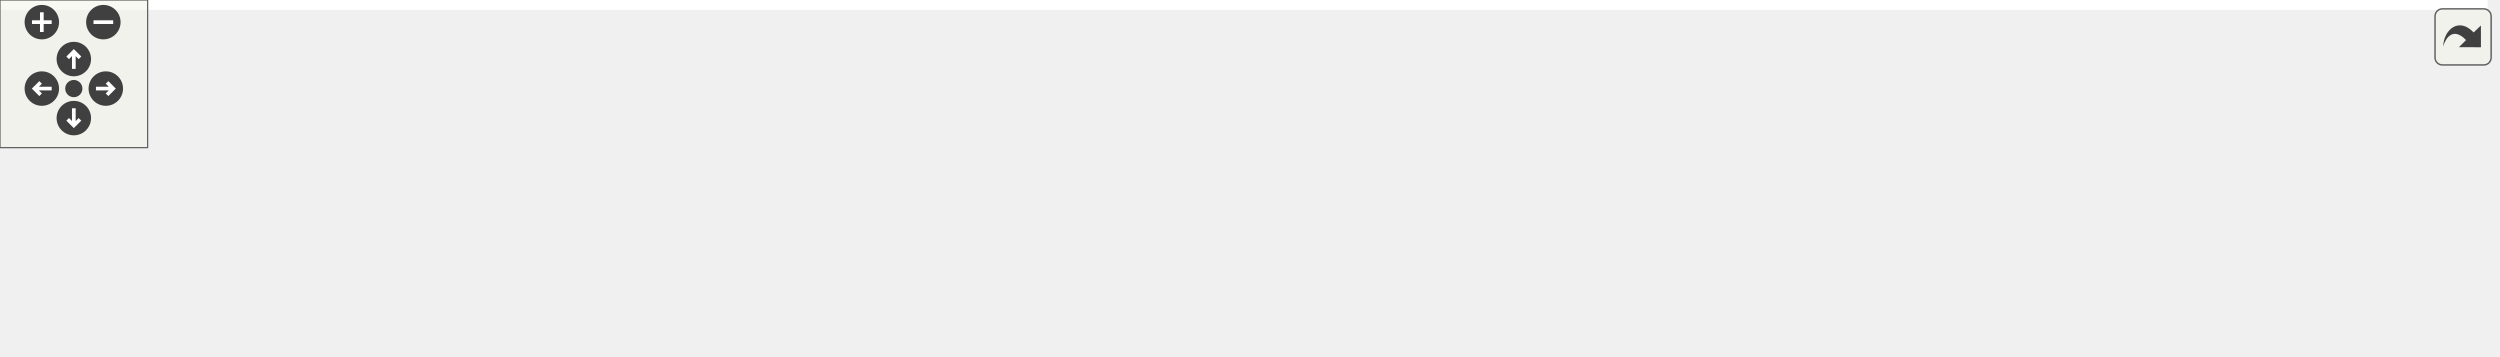
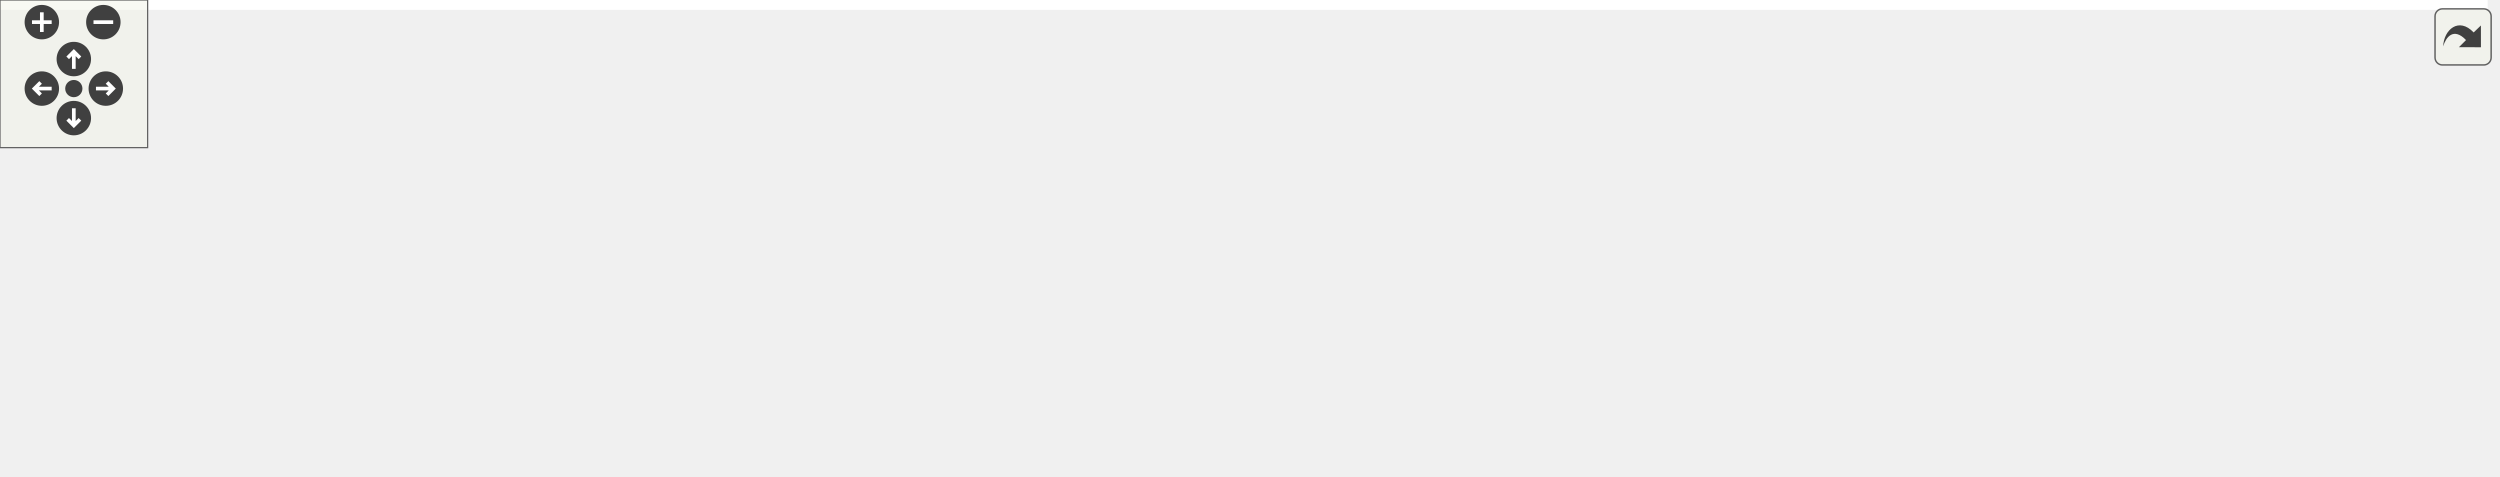
<svg xmlns="http://www.w3.org/2000/svg" xmlns:xlink="http://www.w3.org/1999/xlink" id="main" version="1.1" xml:space="preserve">
  <style type="text/css">
.edge:hover path { stroke: red; }
.edge:hover polygon { stroke: red; fill: red; }
</style>
  <defs>
    <circle id="rim" cx="0" cy="0" r="7" />
    <circle id="rim2" cx="0" cy="0" r="3.5" />
    <g id="zoomPlus">
      <use xlink:href="#rim" fill="#404040">
        <set attributeName="fill" to="#808080" begin="zoomplus.mouseover" end="zoomplus.mouseout" />
      </use>
      <path d="M-4,0h8M0,-4v8" fill="none" stroke="white" stroke-width="1.5" pointer-events="none" />
    </g>
    <g id="zoomMin">
      <use xlink:href="#rim" fill="#404040">
        <set attributeName="fill" to="#808080" begin="zoomminus.mouseover" end="zoomminus.mouseout" />
      </use>
      <path d="M-4,0h8" fill="none" stroke="white" stroke-width="1.5" pointer-events="none" />
    </g>
    <g id="dirArrow">
      <path fill="none" stroke="white" stroke-width="1.5" d="M0,-3.0v7 M-2.5,-0.5L0,-3.0L2.5,-0.5" />
    </g>
    <g id="resetDef">
      <use xlink:href="#rim2" fill="#404040">
        <set attributeName="fill" to="#808080" begin="reset.mouseover" end="reset.mouseout" />
      </use>
    </g>
  </defs>
  <svg id="graph" class="graph">
    <g id="viewport">
-       <polygon fill="#ffffff" stroke="transparent" points="-4,4 -4,-84 1011,-84 1011,4 -4,4" />
+       <polygon fill="#ffffff" stroke="transparent" points="-4,4 -4,-133 1011,-133 1011,4 -4,4" />
      <g id="node1" class="node">
        <g id="a_node1">
          <a xlink:title="This is the Executor subclass which represents the HIP enhanced device.">
-             <polygon fill="#bfbfbf" stroke="#000000" points="907,-18 907,-37 1007,-37 1007,-18 907,-18" />
-             <text text-anchor="middle" x="957" y="-25" font-family="Helvetica,sans-Serif" font-size="10.00" fill="#000000">gko::HipExecutor</text>
+             <polygon fill="#bfbfbf" stroke="#000000" points="907,-55 907,-74 1007,-74 1007,-55 907,-55" />
+             <text text-anchor="middle" x="957" y="-62" font-family="Helvetica,sans-Serif" font-size="10.00" fill="#000000">gko::HipExecutor</text>
          </a>
        </g>
      </g>
      <g id="node2" class="node">
        <g id="a_node2">
          <a xlink:title=" ">
-             <polygon fill="#ffffff" stroke="#bfbfbf" points="724.5,-49.5 724.5,-79.5 865.5,-79.5 865.5,-49.5 724.5,-49.5" />
-             <text text-anchor="start" x="732.5" y="-67.5" font-family="Helvetica,sans-Serif" font-size="10.00" fill="#000000">gko::detail::ExecutorBase</text>
-             <text text-anchor="middle" x="795" y="-56.5" font-family="Helvetica,sans-Serif" font-size="10.00" fill="#000000">&lt; HipExecutor &gt;</text>
+             <polygon fill="#ffffff" stroke="#bfbfbf" points="724.5,-98.5 724.5,-128.5 865.5,-128.5 865.5,-98.5 724.5,-98.5" />
+             <text text-anchor="start" x="732.5" y="-116.5" font-family="Helvetica,sans-Serif" font-size="10.00" fill="#000000">gko::detail::ExecutorBase</text>
+             <text text-anchor="middle" x="795" y="-105.5" font-family="Helvetica,sans-Serif" font-size="10.00" fill="#000000">&lt; HipExecutor &gt;</text>
          </a>
        </g>
      </g>
      <g id="edge1" class="edge">
-         <path fill="none" stroke="#191970" d="M870.889,-47.167C886.192,-43.672 901.739,-40.121 915.334,-37.016" />
-         <polygon fill="#191970" stroke="#191970" points="869.861,-43.812 860.892,-49.451 871.42,-50.636 869.861,-43.812" />
+         <path fill="none" stroke="#191970" d="M854.652,-95.457C878.609,-88.211 905.248,-80.153 925.343,-74.075" />
+         <polygon fill="#191970" stroke="#191970" points="853.486,-92.153 844.927,-98.399 855.512,-98.853 853.486,-92.153" />
      </g>
      <g id="node3" class="node">
        <g id="a_node3">
          <a xlink:href="classgko_1_1Executor.html" target="_top" xlink:title="The first step in using the Ginkgo library consists of creating an executor.">
-             <polygon fill="#ffffff" stroke="#000000" points="600,-55 600,-74 683,-74 683,-55 600,-55" />
-             <text text-anchor="middle" x="641.5" y="-62" font-family="Helvetica,sans-Serif" font-size="10.00" fill="#000000">gko::Executor</text>
+             <polygon fill="#ffffff" stroke="#000000" points="600,-104 600,-123 683,-123 683,-104 600,-104" />
+             <text text-anchor="middle" x="641.5" y="-111" font-family="Helvetica,sans-Serif" font-size="10.00" fill="#000000">gko::Executor</text>
          </a>
        </g>
      </g>
      <g id="edge2" class="edge">
-         <path fill="none" stroke="#191970" d="M693.227,-64.5C703.257,-64.5 713.927,-64.5 724.442,-64.5" />
-         <polygon fill="#191970" stroke="#191970" points="693.039,-61 683.039,-64.5 693.039,-68 693.039,-61" />
+         <path fill="none" stroke="#191970" d="M693.227,-113.5C703.257,-113.5 713.927,-113.5 724.442,-113.5" />
+         <polygon fill="#191970" stroke="#191970" points="693.039,-110 683.039,-113.5 693.039,-117 693.039,-110" />
      </g>
      <g id="node4" class="node">
        <g id="a_node4">
          <a xlink:href="classgko_1_1log_1_1EnableLogging.html" target="_top" xlink:title=" ">
-             <polygon fill="#ffffff" stroke="#000000" points="430,-49.5 430,-79.5 563,-79.5 563,-49.5 430,-49.5" />
-             <text text-anchor="start" x="438" y="-67.5" font-family="Helvetica,sans-Serif" font-size="10.00" fill="#000000">gko::log::EnableLogging</text>
-             <text text-anchor="middle" x="496.5" y="-56.5" font-family="Helvetica,sans-Serif" font-size="10.00" fill="#000000">&lt; Executor &gt;</text>
+             <polygon fill="#ffffff" stroke="#000000" points="430,-98.5 430,-128.5 563,-128.5 563,-98.5 430,-98.5" />
+             <text text-anchor="start" x="438" y="-116.5" font-family="Helvetica,sans-Serif" font-size="10.00" fill="#000000">gko::log::EnableLogging</text>
+             <text text-anchor="middle" x="496.5" y="-105.5" font-family="Helvetica,sans-Serif" font-size="10.00" fill="#000000">&lt; Executor &gt;</text>
          </a>
        </g>
      </g>
      <g id="edge3" class="edge">
-         <path fill="none" stroke="#191970" d="M573.341,-64.5C582.442,-64.5 591.45,-64.5 599.791,-64.5" />
-         <polygon fill="#191970" stroke="#191970" points="573.059,-61 563.059,-64.5 573.059,-68 573.059,-61" />
+         <path fill="none" stroke="#191970" d="M573.341,-113.5C582.442,-113.5 591.45,-113.5 599.791,-113.5" />
+         <polygon fill="#191970" stroke="#191970" points="573.059,-110 563.059,-113.5 573.059,-117 573.059,-110" />
      </g>
      <g id="node5" class="node">
        <g id="a_node5">
          <a xlink:href="classgko_1_1log_1_1Loggable.html" target="_top" xlink:title="Loggable class is an interface which should be implemented by classes wanting to support logging.">
-             <polygon fill="#ffffff" stroke="#000000" points="0,-49 0,-68 106,-68 106,-49 0,-49" />
-             <text text-anchor="middle" x="53" y="-56" font-family="Helvetica,sans-Serif" font-size="10.00" fill="#000000">gko::log::Loggable</text>
+             <polygon fill="#ffffff" stroke="#000000" points="0,-98 0,-117 106,-117 106,-98 0,-98" />
+             <text text-anchor="middle" x="53" y="-105" font-family="Helvetica,sans-Serif" font-size="10.00" fill="#000000">gko::log::Loggable</text>
          </a>
        </g>
      </g>
      <g id="edge4" class="edge">
-         <path fill="none" stroke="#191970" d="M116.299,-63.164C125.259,-63.695 134.359,-64.165 143,-64.5 262.486,-69.137 292.476,-73.033 412,-69.5 417.729,-69.331 423.673,-69.097 429.635,-68.822" />
-         <polygon fill="#191970" stroke="#191970" points="116.472,-59.668 106.275,-62.543 116.039,-66.655 116.472,-59.668" />
+         <path fill="none" stroke="#191970" d="M116.299,-112.164C125.259,-112.695 134.359,-113.165 143,-113.5 262.486,-118.137 292.476,-122.033 412,-118.5 417.729,-118.331 423.673,-118.097 429.635,-117.822" />
+         <polygon fill="#191970" stroke="#191970" points="116.472,-108.668 106.275,-111.543 116.039,-115.655 116.472,-108.668" />
      </g>
      <g id="node6" class="node">
        <g id="a_node6">
          <a xlink:href="classgko_1_1log_1_1EnableLogging.html" target="_top" xlink:title="EnableLogging is a mixin which should be inherited by any class which wants to enable logging.">
-             <polygon fill="#ffffff" stroke="#000000" points="143,-14 143,-55 325,-55 325,-14 143,-14" />
-             <text text-anchor="start" x="151" y="-43" font-family="Helvetica,sans-Serif" font-size="10.00" fill="#000000">gko::log::EnableLogging</text>
-             <text text-anchor="start" x="151" y="-32" font-family="Helvetica,sans-Serif" font-size="10.00" fill="#000000">&lt; ConcreteLoggable, Polymorphic</text>
-             <text text-anchor="middle" x="234" y="-21" font-family="Helvetica,sans-Serif" font-size="10.00" fill="#000000">Base &gt;</text>
+             <polygon fill="#ffffff" stroke="#000000" points="143,-63 143,-104 325,-104 325,-63 143,-63" />
+             <text text-anchor="start" x="151" y="-92" font-family="Helvetica,sans-Serif" font-size="10.00" fill="#000000">gko::log::EnableLogging</text>
+             <text text-anchor="start" x="151" y="-81" font-family="Helvetica,sans-Serif" font-size="10.00" fill="#000000">&lt; ConcreteLoggable, Polymorphic</text>
+             <text text-anchor="middle" x="234" y="-70" font-family="Helvetica,sans-Serif" font-size="10.00" fill="#000000">Base &gt;</text>
          </a>
        </g>
      </g>
      <g id="edge6" class="edge">
-         <path fill="none" stroke="#191970" d="M116.493,-50.081C124.988,-48.955 133.833,-47.782 142.688,-46.608" />
-         <polygon fill="#191970" stroke="#191970" points="115.78,-46.645 106.327,-51.429 116.7,-53.584 115.78,-46.645" />
+         <path fill="none" stroke="#191970" d="M116.493,-99.081C124.988,-97.955 133.833,-96.782 142.688,-95.608" />
+         <polygon fill="#191970" stroke="#191970" points="115.78,-95.645 106.327,-100.429 116.7,-102.584 115.78,-95.645" />
      </g>
      <g id="edge5" class="edge">
-         <path fill="none" stroke="#ffa500" stroke-dasharray="5,2" d="M335.244,-46.071C366.867,-49.685 400.946,-53.58 429.592,-56.853" />
-         <polygon fill="#ffa500" stroke="#ffa500" points="335.406,-42.566 325.073,-44.908 334.611,-49.521 335.406,-42.566" />
-         <text text-anchor="middle" x="377.5" y="-58.5" font-family="Helvetica,sans-Serif" font-size="10.00" fill="#000000"> &lt; Executor &gt;</text>
+         <path fill="none" stroke="#ffa500" stroke-dasharray="5,2" d="M335.244,-95.071C366.867,-98.685 400.946,-102.579 429.592,-105.853" />
+         <polygon fill="#ffa500" stroke="#ffa500" points="335.406,-91.567 325.073,-93.908 334.611,-98.521 335.406,-91.567" />
+         <text text-anchor="middle" x="377.5" y="-107.5" font-family="Helvetica,sans-Serif" font-size="10.00" fill="#000000"> &lt; Executor &gt;</text>
      </g>
      <g id="node7" class="node">
        <g id="a_node7">
          <a xlink:title=" ">
-             <polygon fill="#ffffff" stroke="#bfbfbf" points="720,-.5 720,-30.5 870,-30.5 870,-.5 720,-.5" />
-             <text text-anchor="start" x="728" y="-18.5" font-family="Helvetica,sans-Serif" font-size="10.00" fill="#000000">std::enable_shared</text>
-             <text text-anchor="middle" x="795" y="-7.5" font-family="Helvetica,sans-Serif" font-size="10.00" fill="#000000">_from_this&lt; HipExecutor &gt;</text>
+             <polygon fill="#ffffff" stroke="#bfbfbf" points="720,-49.5 720,-79.5 870,-79.5 870,-49.5 720,-49.5" />
+             <text text-anchor="start" x="728" y="-67.5" font-family="Helvetica,sans-Serif" font-size="10.00" fill="#000000">std::enable_shared</text>
+             <text text-anchor="middle" x="795" y="-56.5" font-family="Helvetica,sans-Serif" font-size="10.00" fill="#000000">_from_this&lt; HipExecutor &gt;</text>
          </a>
        </g>
      </g>
      <g id="edge7" class="edge">
-         <path fill="none" stroke="#191970" d="M880.492,-21.833C889.505,-22.5 898.443,-23.162 906.859,-23.786" />
-         <polygon fill="#191970" stroke="#191970" points="880.54,-18.327 870.309,-21.078 880.023,-25.308 880.54,-18.327" />
+         <path fill="none" stroke="#191970" d="M880.492,-64.5C889.505,-64.5 898.443,-64.5 906.859,-64.5" />
+         <polygon fill="#191970" stroke="#191970" points="880.309,-61 870.309,-64.5 880.309,-68 880.309,-61" />
+       </g>
+       <g id="node8" class="node">
+         <g id="a_node8">
+           <a xlink:title="Controls whether the DeviceReset function should be called thanks to a boolean.">
+             <polygon fill="#ffffff" stroke="#bfbfbf" points="724.5,-.5 724.5,-30.5 865.5,-30.5 865.5,-.5 724.5,-.5" />
+             <text text-anchor="start" x="732.5" y="-18.5" font-family="Helvetica,sans-Serif" font-size="10.00" fill="#000000">gko::detail::EnableDevice</text>
+             <text text-anchor="middle" x="795" y="-7.5" font-family="Helvetica,sans-Serif" font-size="10.00" fill="#000000">Reset</text>
+           </a>
+         </g>
+       </g>
+       <g id="edge8" class="edge">
+         <path fill="none" stroke="#191970" d="M854.652,-33.543C878.609,-40.789 905.248,-48.847 925.343,-54.925" />
+         <polygon fill="#191970" stroke="#191970" points="855.512,-30.147 844.927,-30.601 853.486,-36.847 855.512,-30.147" />
      </g>
    </g>
  </svg>
  <g id="navigator" transform="translate(0 0)" fill="#404254">
    <rect fill="#f2f5e9" fill-opacity="0.5" stroke="#606060" stroke-width=".5" x="0" y="0" width="60" height="60" />
    <use id="zoomplus" xlink:href="#zoomPlus" x="17" y="9" />
    <use id="zoomminus" xlink:href="#zoomMin" x="42" y="9" />
    <use id="reset" xlink:href="#resetDef" x="30" y="36" />
    <g id="arrowUp" xlink:href="#dirArrow" transform="translate(30 24)">
      <use xlink:href="#rim" fill="#404040">
        <set attributeName="fill" to="#808080" begin="arrowUp.mouseover" end="arrowUp.mouseout" />
      </use>
      <path fill="none" stroke="white" stroke-width="1.5" d="M0,-3.0v7 M-2.5,-0.5L0,-3.0L2.5,-0.5" />
    </g>
    <g id="arrowRight" xlink:href="#dirArrow" transform="rotate(90) translate(36 -43)">
      <use xlink:href="#rim" fill="#404040">
        <set attributeName="fill" to="#808080" begin="arrowRight.mouseover" end="arrowRight.mouseout" />
      </use>
      <path fill="none" stroke="white" stroke-width="1.5" d="M0,-3.0v7 M-2.5,-0.5L0,-3.0L2.5,-0.5" />
    </g>
    <g id="arrowDown" xlink:href="#dirArrow" transform="rotate(180) translate(-30 -48)">
      <use xlink:href="#rim" fill="#404040">
        <set attributeName="fill" to="#808080" begin="arrowDown.mouseover" end="arrowDown.mouseout" />
      </use>
      <path fill="none" stroke="white" stroke-width="1.5" d="M0,-3.0v7 M-2.5,-0.5L0,-3.0L2.5,-0.5" />
    </g>
    <g id="arrowLeft" xlink:href="#dirArrow" transform="rotate(270) translate(-36 17)">
      <use xlink:href="#rim" fill="#404040">
        <set attributeName="fill" to="#808080" begin="arrowLeft.mouseover" end="arrowLeft.mouseout" />
      </use>
      <path fill="none" stroke="white" stroke-width="1.5" d="M0,-3.0v7 M-2.5,-0.5L0,-3.0L2.5,-0.5" />
    </g>
  </g>
  <svg viewBox="0 0 15 15" width="100%" height="30px" preserveAspectRatio="xMaxYMin meet">
    <g id="arrow_out" transform="scale(0.3 0.3)">
      <a xlink:href="classgko_1_1HipExecutor__coll__graph_org.svg" target="_base">
        <rect id="button" ry="5" rx="5" y="6" x="6" height="38" width="38" fill="#f2f5e9" fill-opacity="0.5" stroke="#606060" stroke-width="1.0" />
        <path id="arrow" d="M 11.5,31.437 C 11.94,20.098 22.043,11.323 32.159,21.979 L 37.069,17.246 C 37.069,17.246 37.088,32 37.088,32 L 22.16,31.978 C 22.16,31.978 26.998,27.14 26.998,27.14 C 18.529,18.264 13.292,25.23 11.5,31.437 z" style="fill:#404040;" />
      </a>
    </g>
  </svg>
</svg>
